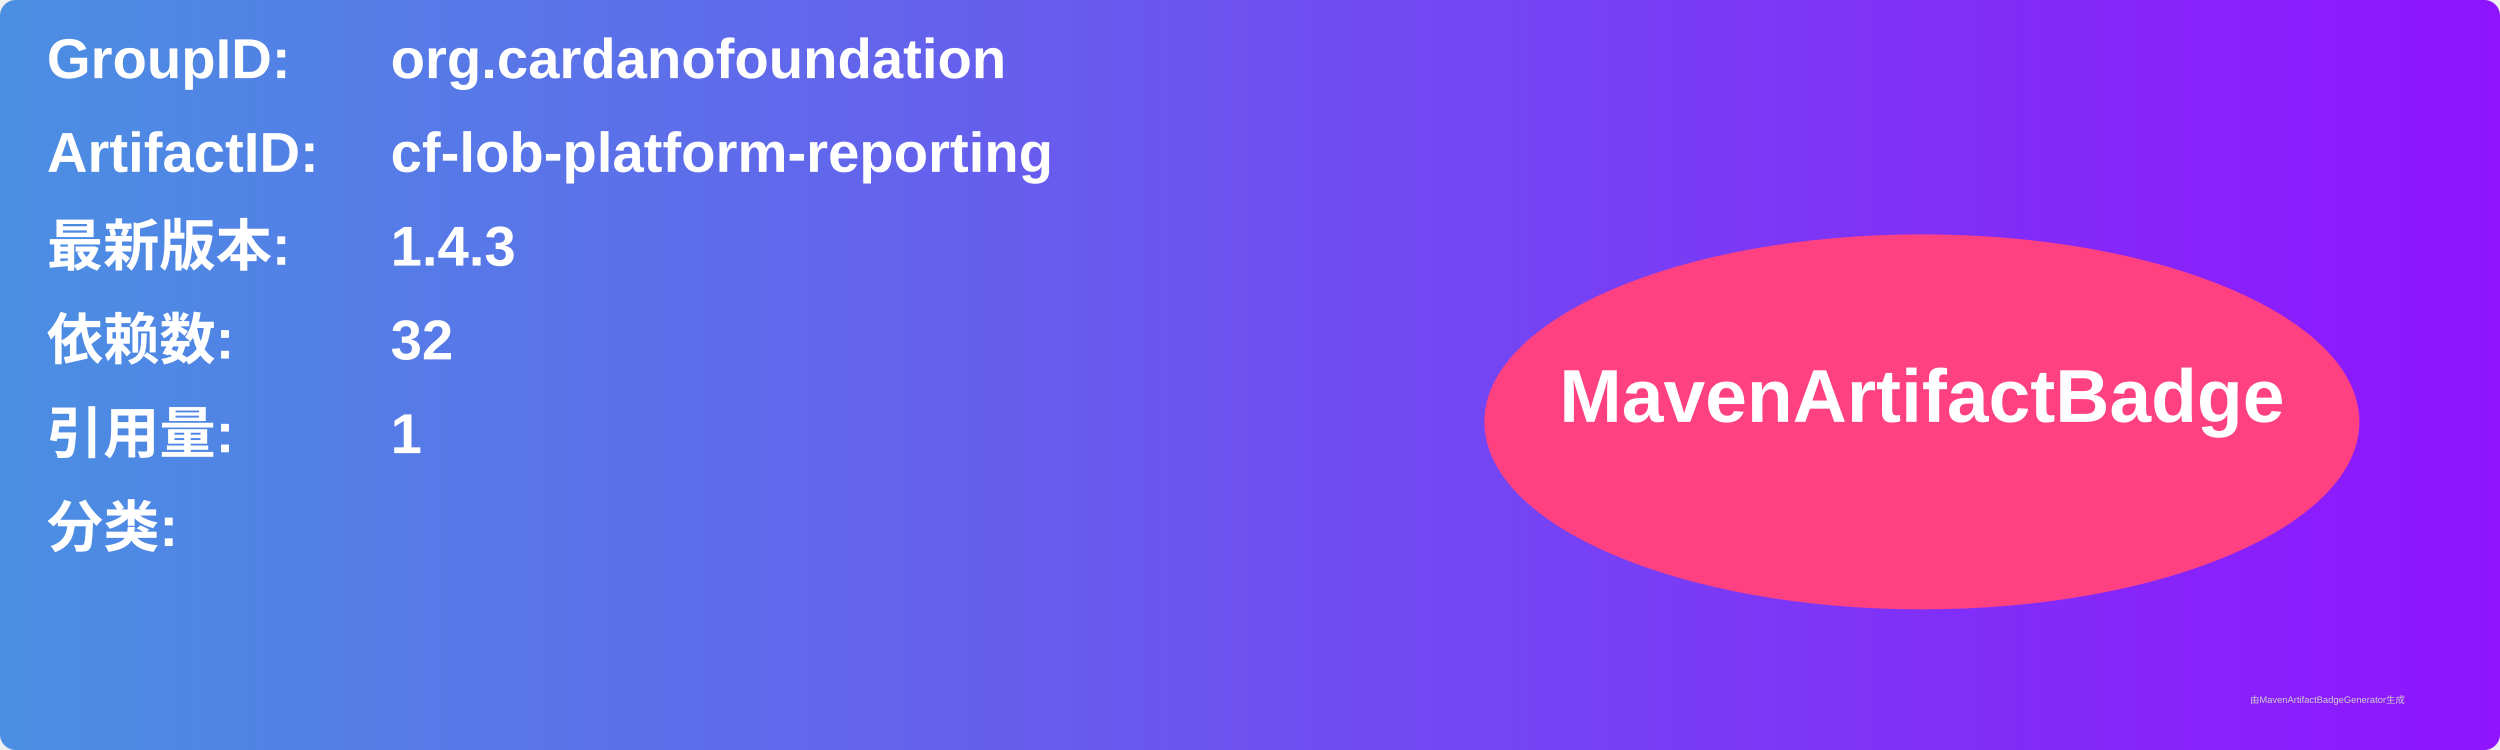
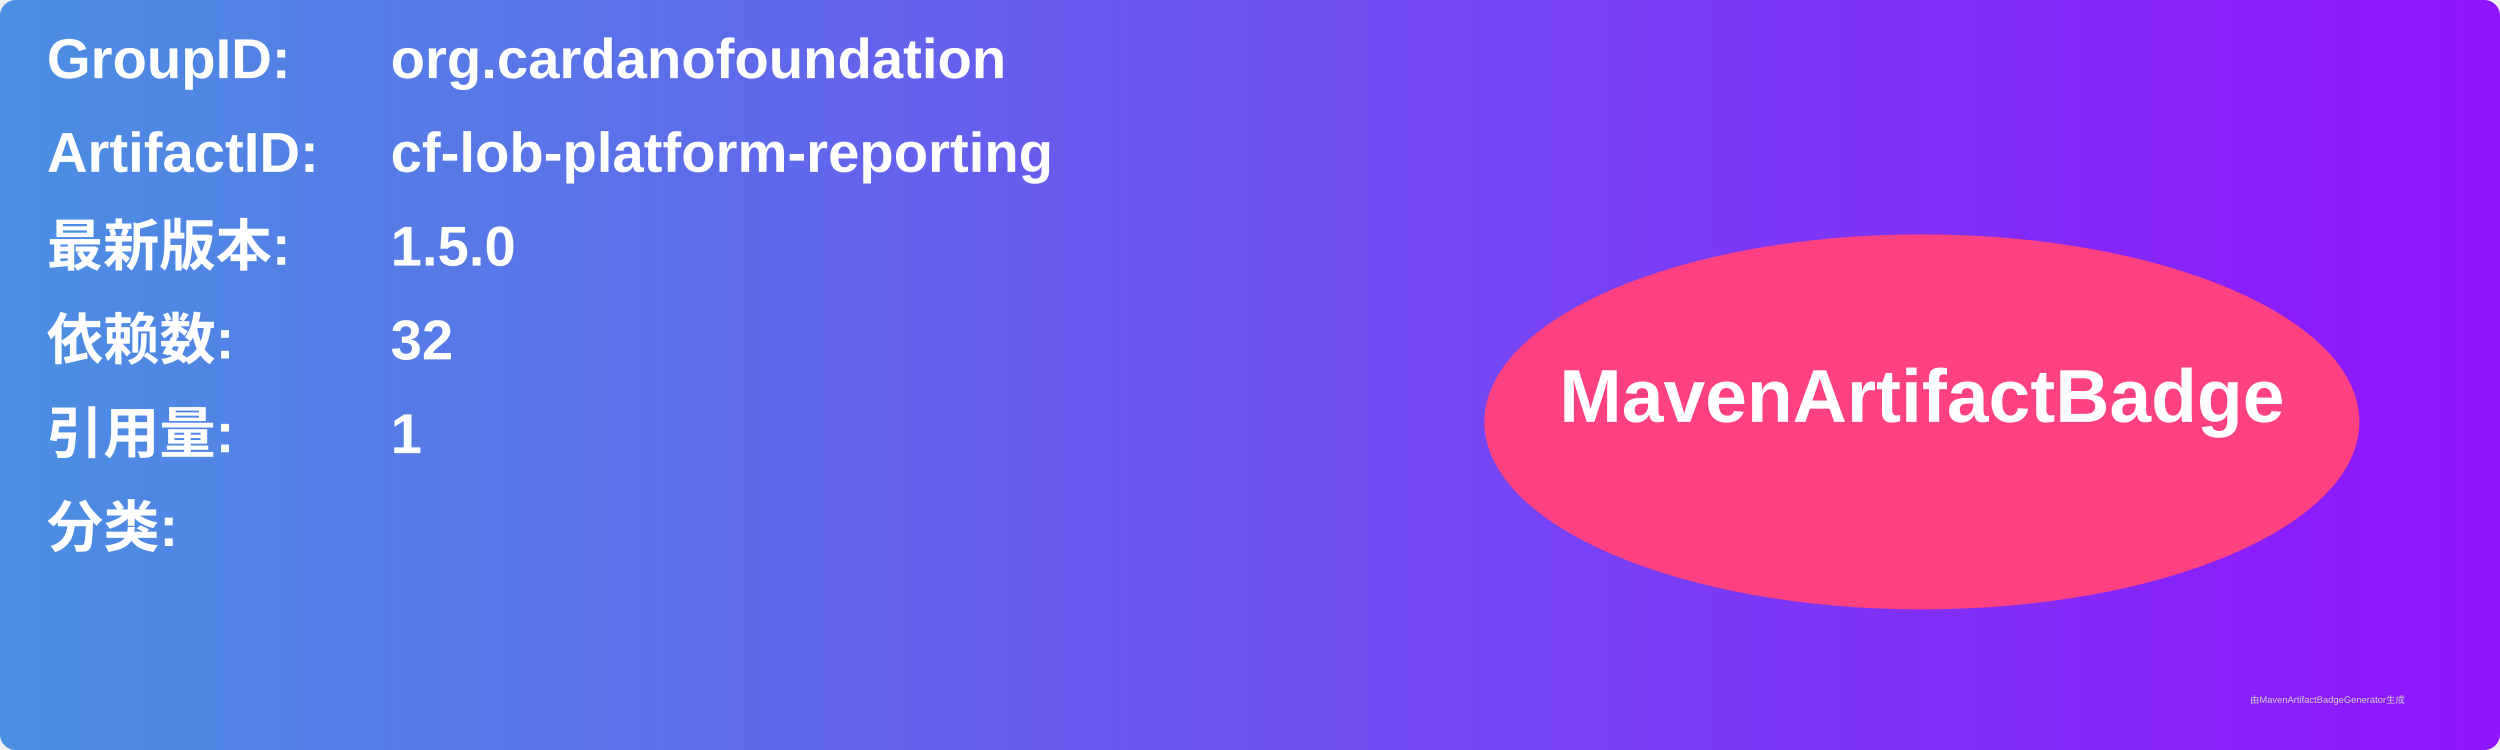
<svg xmlns="http://www.w3.org/2000/svg" width="800" height="240" viewBox="0 0 800 240">
  <linearGradient id="grad" x1="0%" y1="0%" x2="100%" y2="0%">
    <stop offset="0%" stop-color="#4a90e2" />
    <stop offset="100%" stop-color="#9013fe" />
  </linearGradient>
  <rect width="100%" height="100%" rx="5" ry="5" fill="url(#grad)" />
  <g transform="translate(15, 15)">
    <text x="0" y="10" font-family="Arial" font-size="18" fill="white" font-weight="bold" width="260">GroupID:</text>
    <text x="110" y="10" font-family="Arial" font-size="18" fill="white" font-weight="bold" width="460">org.cardanofoundation</text>
    <text x="0" y="40" font-family="Arial" font-size="18" fill="white" font-weight="bold" width="260">ArtifactID:</text>
    <text x="110" y="40" font-family="Arial" font-size="18" fill="white" font-weight="bold" width="460">cf-lob-platform-reporting</text>
    <text x="0" y="70" font-family="Arial" font-size="18" fill="white" font-weight="bold">最新版本:</text>
    <text x="110" y="70" font-family="Arial" font-size="18" fill="white" font-weight="bold">
-       <tspan font-weight="bold">1.4.3</tspan>
+       <tspan font-weight="bold">1.5.0</tspan>
    </text>
    <text x="0" y="100" font-family="Arial" font-size="18" fill="white" font-weight="bold">依赖数: </text>
    <text x="110" y="100" font-family="Arial" font-size="18" fill="white">
      <tspan font-weight="bold">32</tspan>
    </text>
    <text x="0" y="130" font-family="Arial" font-size="18" fill="white" font-weight="bold">引用量: </text>
    <text x="110" y="130" font-family="Arial" font-size="18" fill="white">
      <tspan font-weight="bold">1</tspan>
    </text>
    <text x="0" y="160" font-family="Arial" font-size="18" fill="white" font-weight="bold">分类:</text>
    <text x="10" y="190" font-family="Arial" font-size="10" fill="white">
      <tspan font-weight="bold" />
    </text>
    <ellipse cx="600" cy="120" rx="140" ry="60" fill="#ff4081" />
    <text x="600" y="120" text-anchor="middle" font-family="Arial" font-size="24" fill="white" font-weight="bold">MavenArtifactBadge</text>
  </g>
  <text x="720" y="225" font-family="Arial" font-size="3" fill="#d0d0d0">由MavenArtifactBadgeGenerator生成</text>
</svg>
